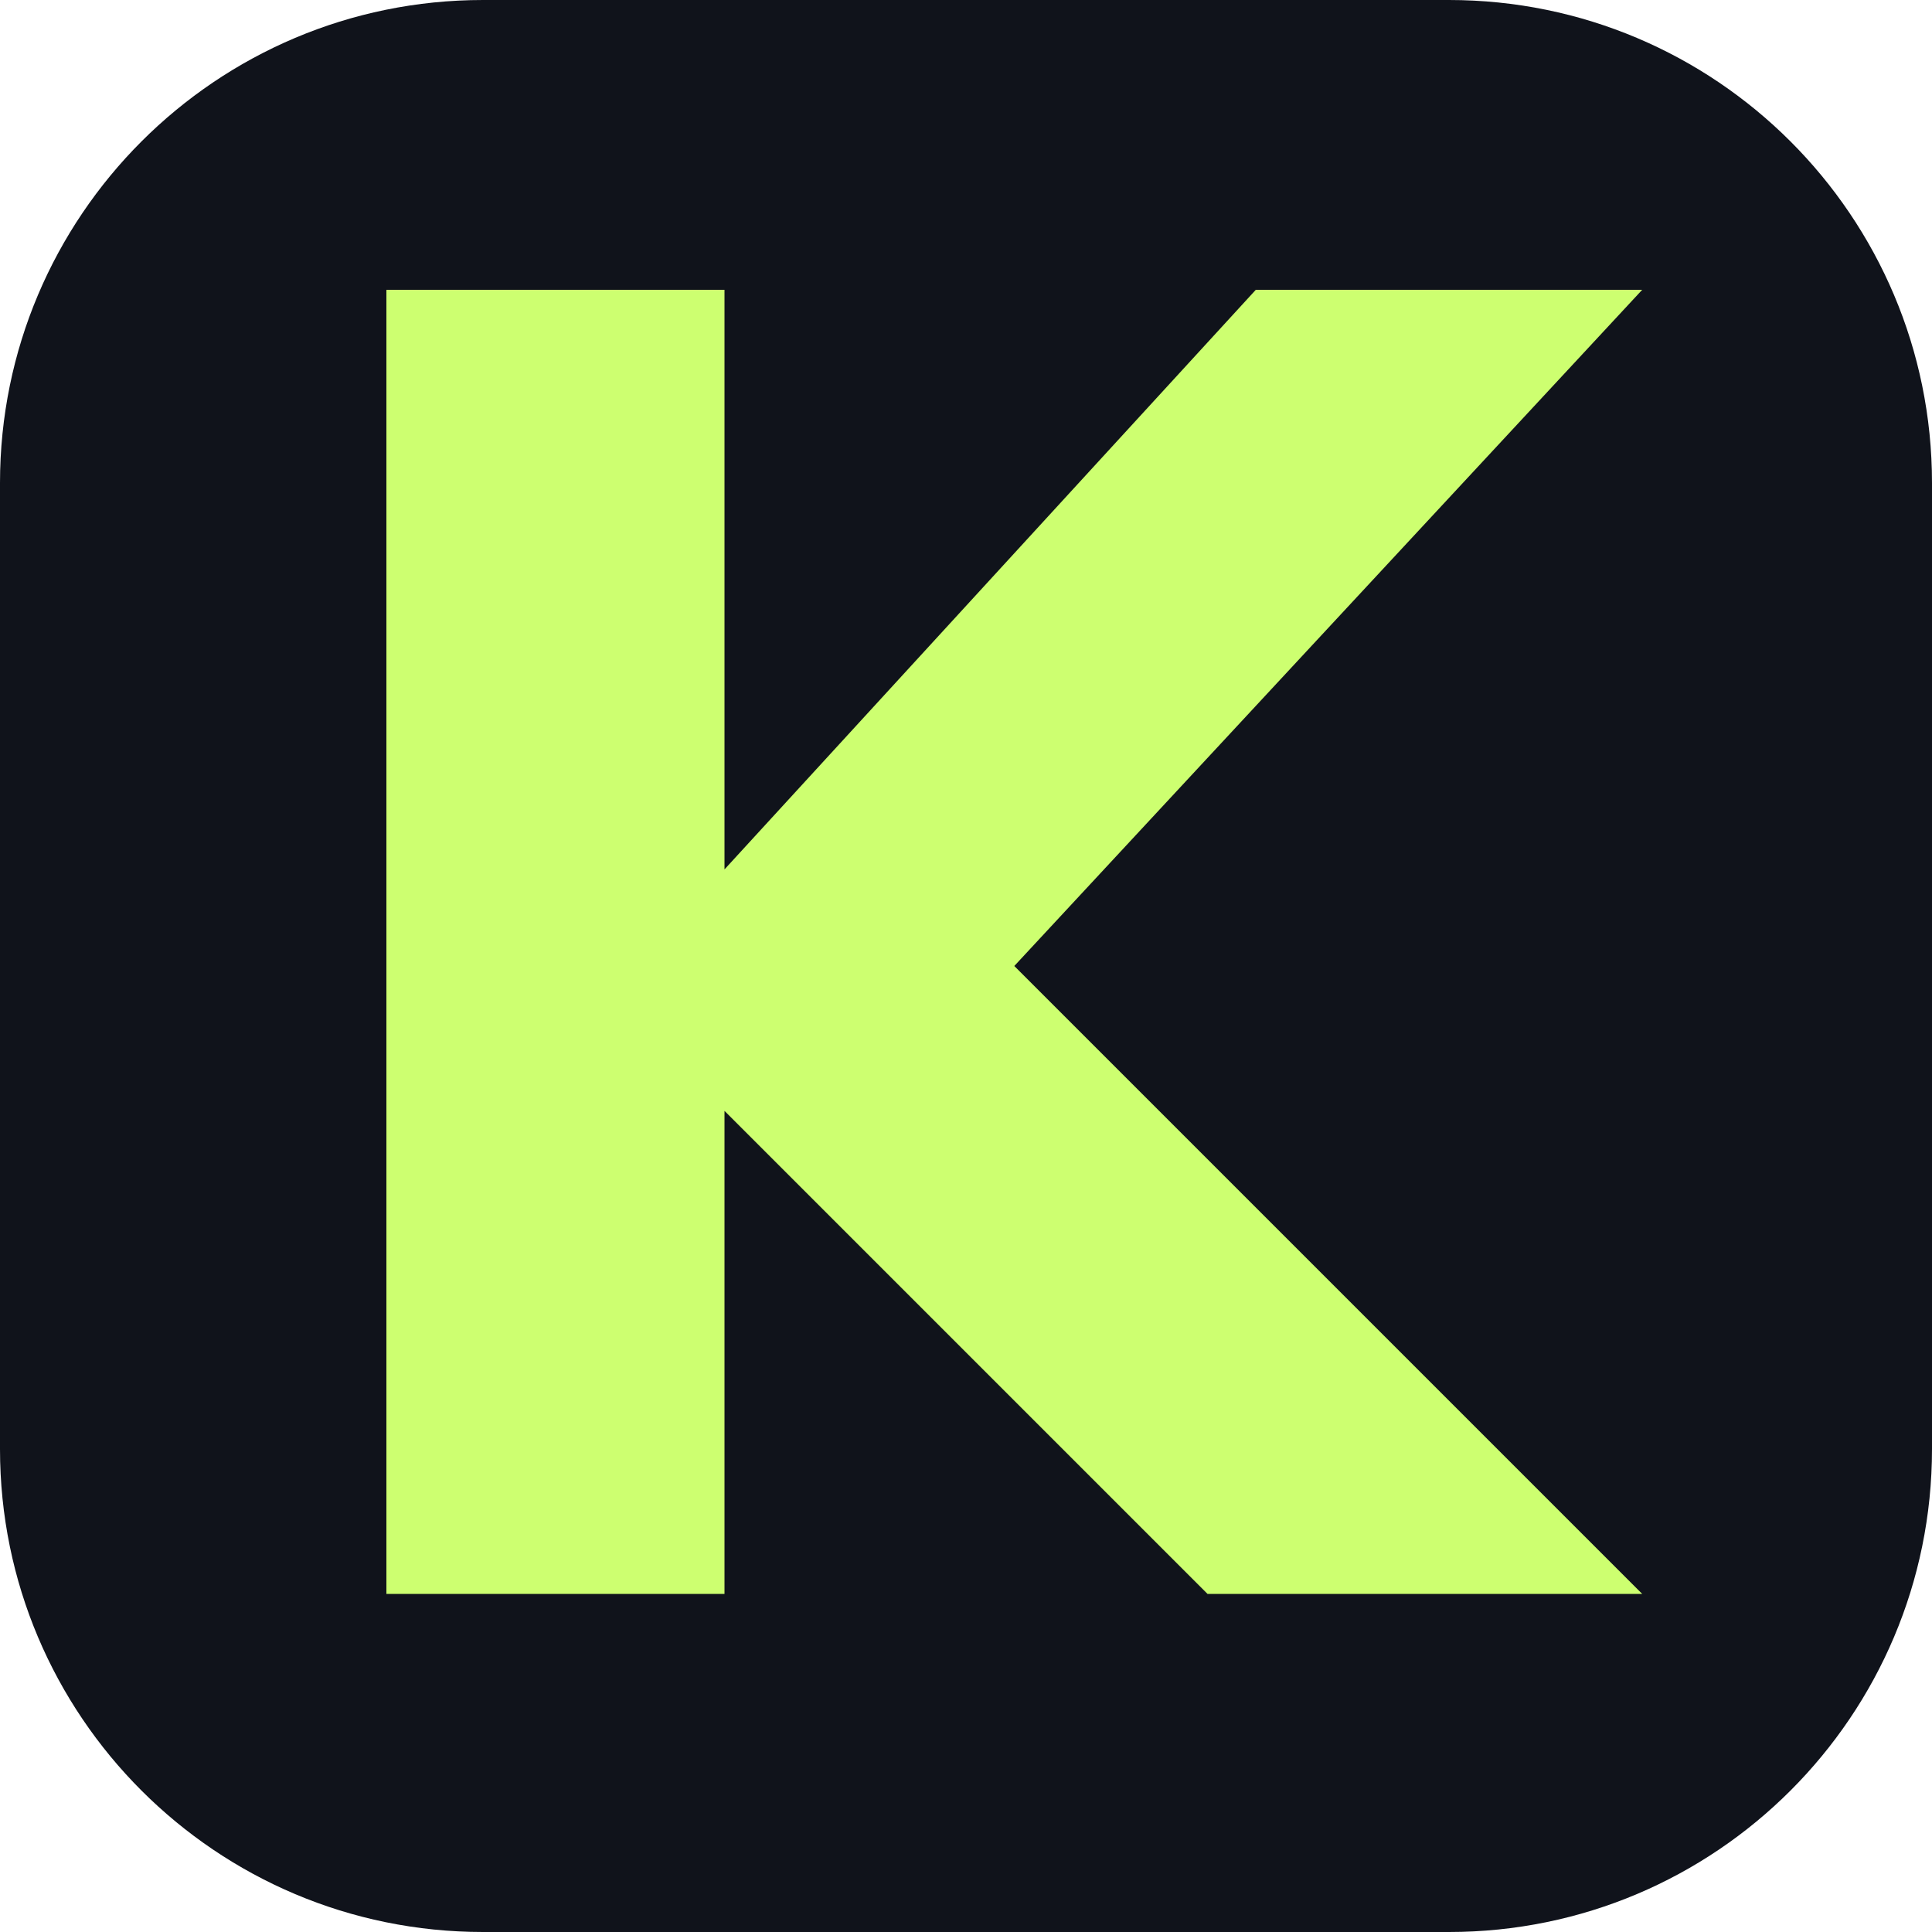
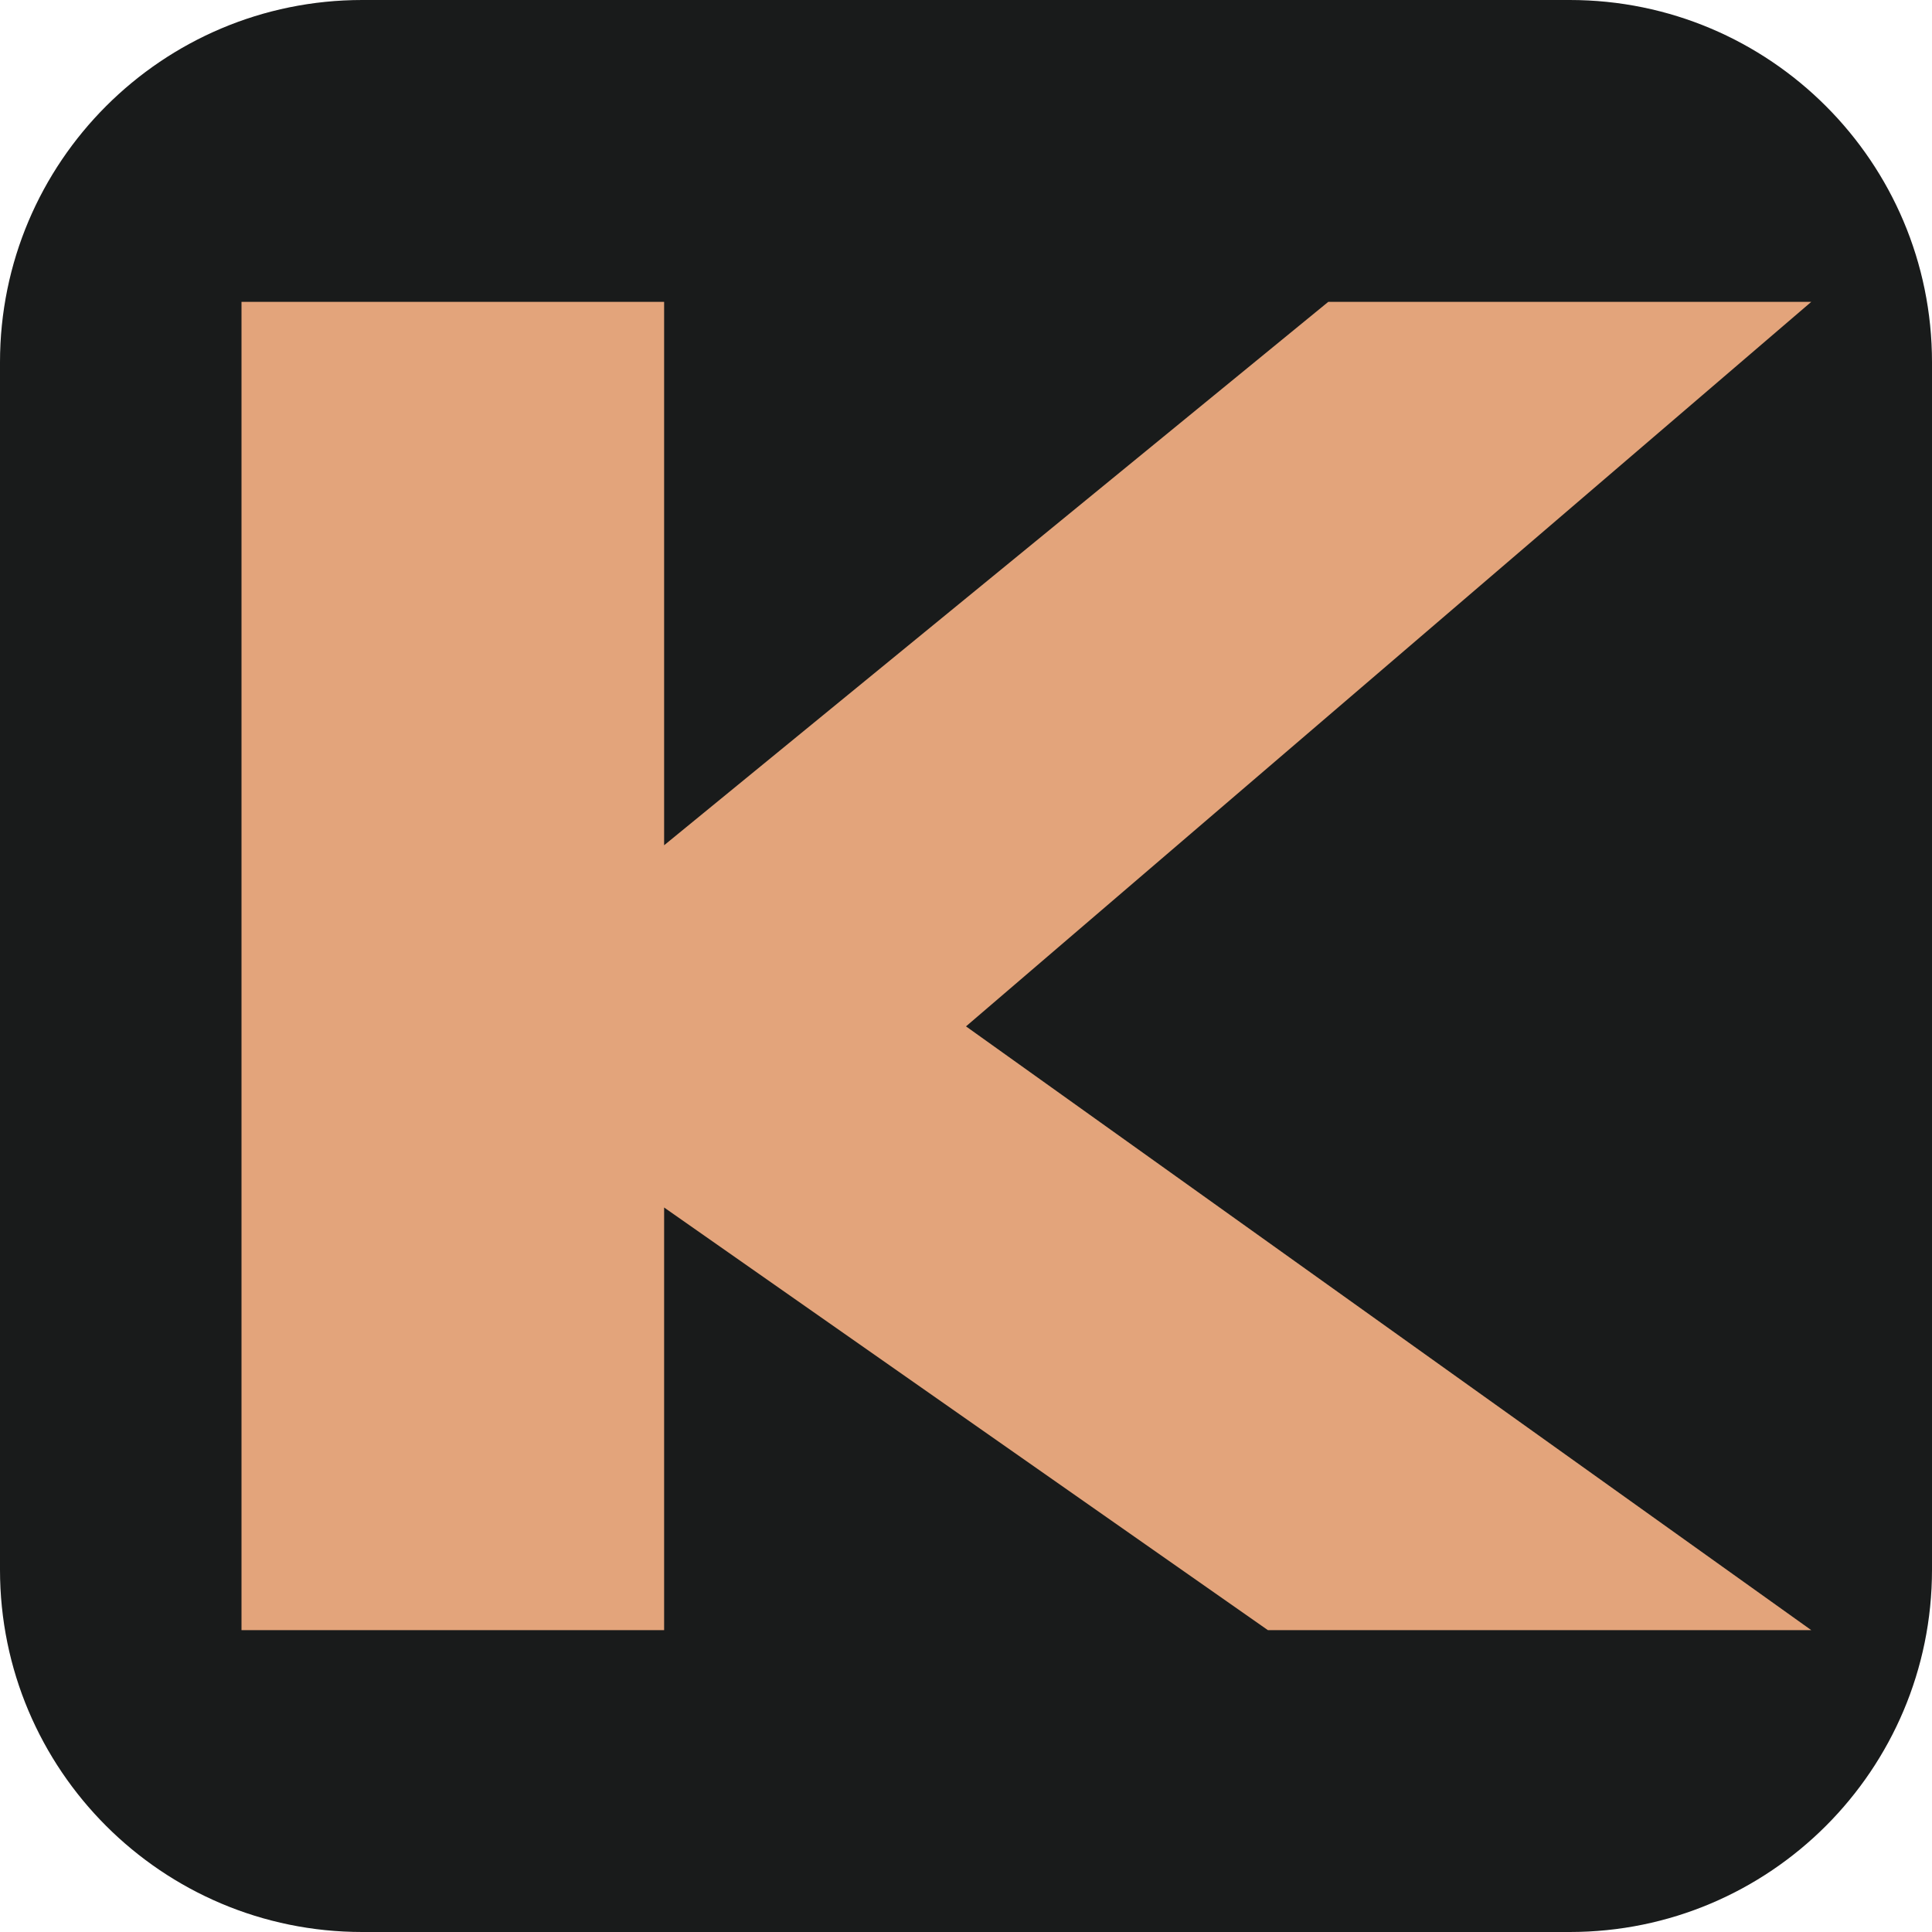
- <svg xmlns="http://www.w3.org/2000/svg" viewBox="0 0 40 40">
-   <rect width="40" height="40" rx="10" fill="#10131b" />
-   <path d="M8 6h7v12L26 6h8L21 20l13 13h-9L15 23v10H8Z" fill="#cdff70" />
+ <svg xmlns="http://www.w3.org/2000/svg" width="64" height="64" viewBox="0 0 64 64" role="img">
+   <rect width="64" height="64" rx="12" fill="#191b1b" />
+   <path transform="translate(0 0) scale(2)" fill="#e3a47b" d="M4 5h7v9L22 5h8L16 17l14 10h-9L11 20v7H4Z" />
</svg>
